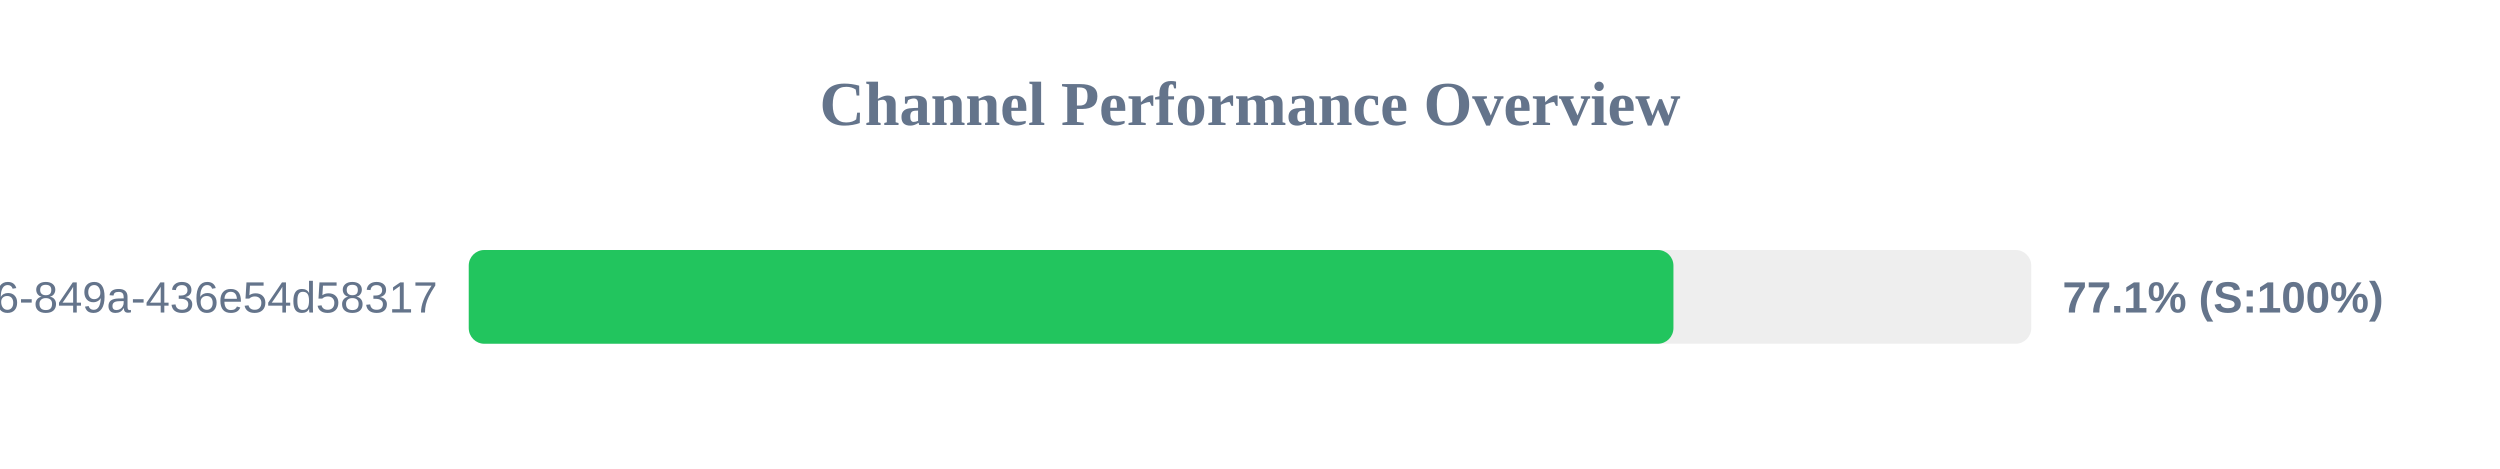
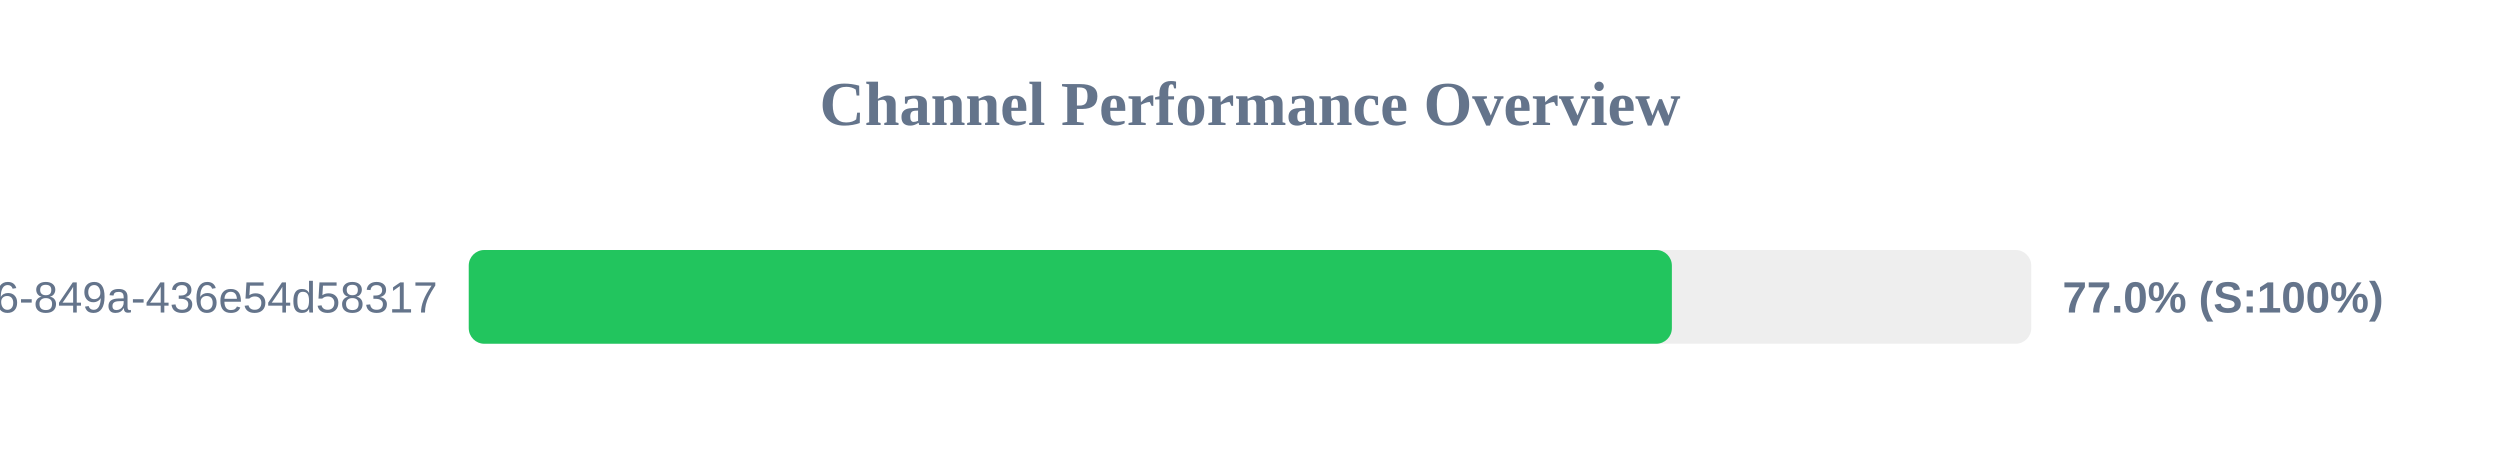
<svg xmlns="http://www.w3.org/2000/svg" width="800" height="150" version="1.1">
  <style>
        .row { font: 14px Arial; fill: #64748b; }
        .score { font: bold 14px Arial; fill: #64748b; }
    </style>
  <text x="400" y="40" text-anchor="middle" font-size="20px" font-weight="bold" fill="#64748b">Channel Performance Overview</text>
  <rect x="150" y="80" width="500" height="30" fill="#eee" rx="5" />
-   <rect x="150" y="80" width="385.5" height="30" fill="#22c55e" rx="5" />
+   <rect x="150" y="80" width="385.0" height="30" fill="#22c55e" rx="5" />
  <text x="140" y="100" text-anchor="end" class="row">?uuid=29fbd51f-03c8-4d76-849a-436e54d58317</text>
-   <text x="660" y="100" text-anchor="start" class="score">77.1% (S:100%)</text>
+   <text x="660" y="100" text-anchor="start" class="score">77.0% (S:100%)</text>
</svg>
